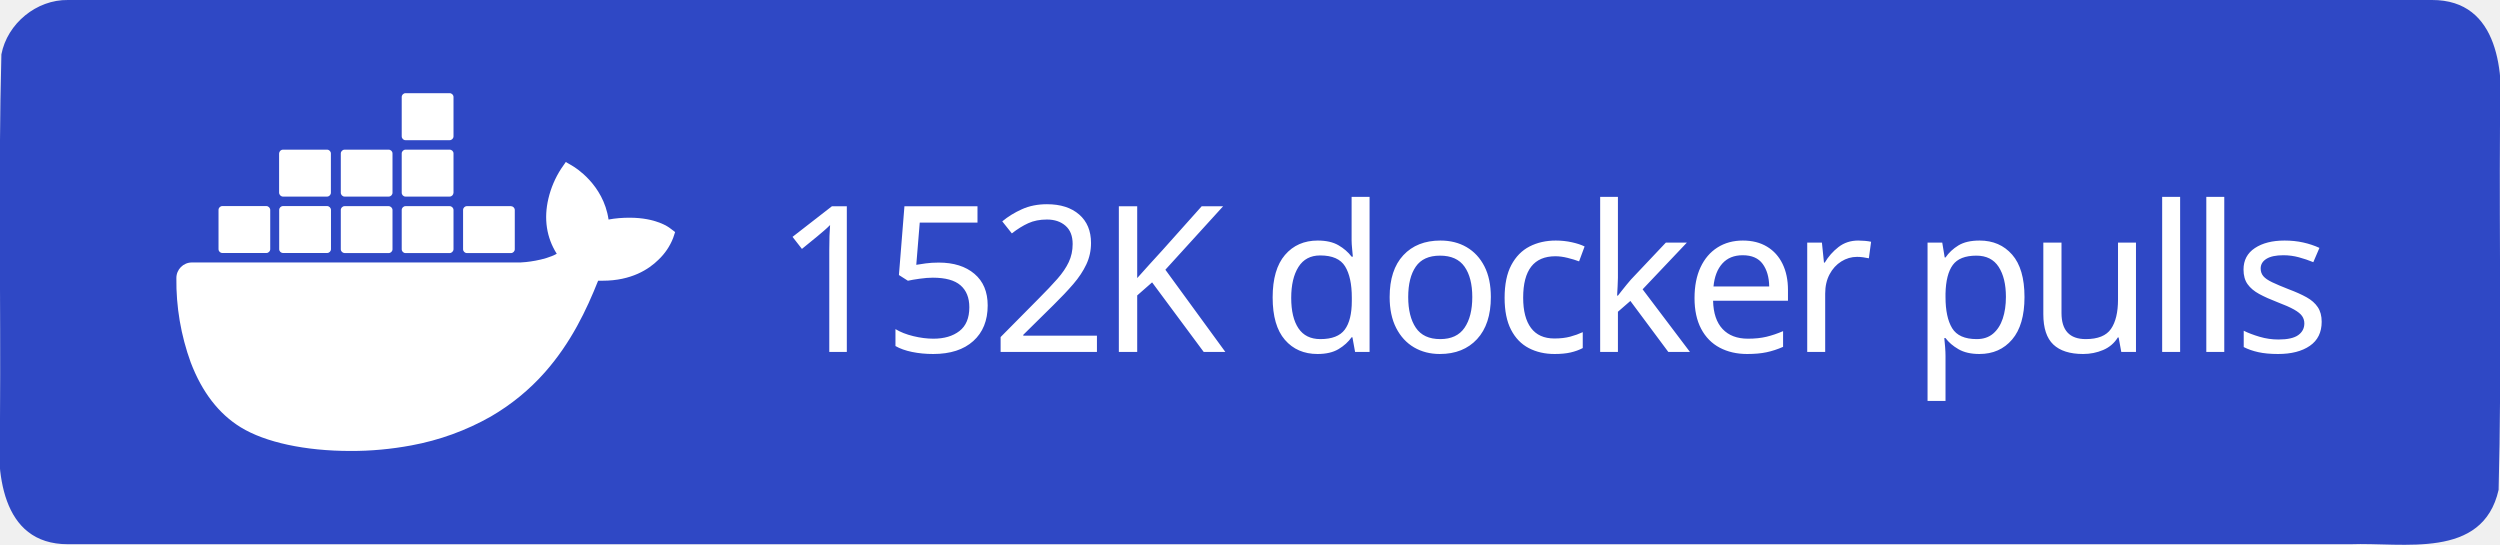
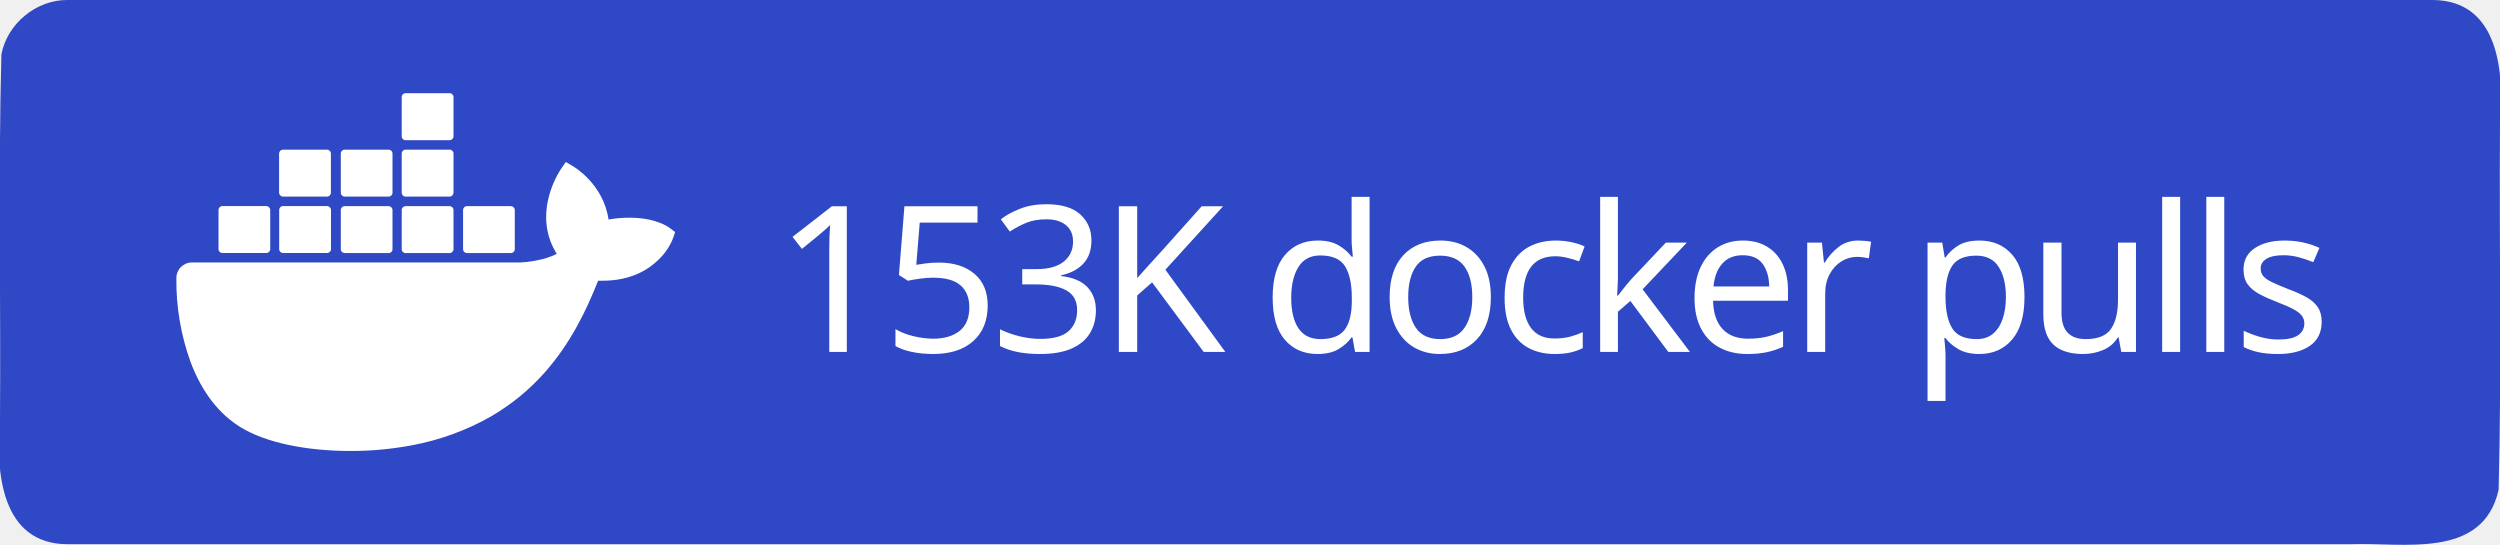
<svg xmlns="http://www.w3.org/2000/svg" xml:space="preserve" width="147" height="32" viewBox="0 0 147 32">
  <path d="M4 0h139c3.983-.01 4.253 4.336 4 7.31-.053 7.163.107 14.337-.082 21.494-.935 4.122-5.607 3.072-8.732 3.196H4c-3.983.01-4.253-4.336-4-7.31.053-7.163-.107-14.337.082-21.494C.429 1.383 2.15-.03 4 0" style="fill-rule:evenodd;clip-rule:evenodd;fill:#2f48c5;fill-opacity:1" />
  <text xml:space="preserve" x="936.308" y="603.782" style="font-size:234.815px;line-height:0;letter-spacing:-9.784px;word-spacing:19.568px;writing-mode:lr-tb;direction:ltr;fill:#2f48c5;fill-opacity:1;stroke-width:19.568" transform="translate(-2.312 -10.158)scale(.0511)">
-     <tspan x="936.308" y="603.782" dx="0" dy="0" rotate="0 0 0 0 0 0 0 0 0 0 0 0 0 0 0 0 0 0" style="font-style:normal;font-variant:normal;font-weight:500;font-stretch:normal;line-height:0;font-family:&quot;Source Han Sans TC&quot;;-inkscape-font-specification:&quot;Source Han Sans TC Medium&quot;;letter-spacing:-9.784px;word-spacing:19.568px;fill:#fff;fill-opacity:1;stroke-width:19.568">152K docker pulls</tspan>
+     <tspan x="936.308" y="603.782" dx="0" dy="0" rotate="0 0 0 0 0 0 0 0 0 0 0 0 0 0 0 0 0 0" style="font-style:normal;font-variant:normal;font-weight:500;font-stretch:normal;line-height:0;font-family:&quot;Source Han Sans TC&quot;;-inkscape-font-specification:&quot;Source Han Sans TC Medium&quot;;letter-spacing:-9.784px;word-spacing:19.568px;fill:#fff;fill-opacity:1;stroke-width:19.568">153K docker pulls</tspan>
  </text>
  <path d="M816.395 461.5c-1.6-1.3-16.1-12.2-46.7-12.2-8.1 0-16.2.6-24.2 2.1-5.9-40.7-39.5-60.5-41-61.4l-8.2-4.8-5.4 7.8c-6.8 10.5-11.7 22-14.6 34.2-5.5 23.2-2.2 45 9.6 63.6-14.2 7.9-37.1 9.9-41.7 10h-378.1c-9.9 0-17.9 8-17.9 17.9-.4 33.1 5.2 66 16.5 97.1 13 34.2 32.4 59.3 57.6 74.7 28.2 17.3 74.1 27.2 126.2 27.2 23.5.1 47-2.1 70.1-6.4 32.1-5.9 63-17.1 91.4-33.2 23.4-13.6 44.5-30.8 62.4-51.1 29.9-33.9 47.8-71.7 61.1-105.2h5.3c32.8 0 53-13.1 64.1-24.1 7.4-7 13.2-15.5 16.9-25l2.3-6.9zm-515.3 28.4h50.7c2.4 0 4.4-2 4.4-4.4v-45.1c0-2.4-2-4.4-4.4-4.5h-50.7c-2.4 0-4.4 2-4.4 4.4v45.2c0 2.5 2 4.4 4.4 4.4m69.9 0h50.7c2.4 0 4.4-2 4.4-4.4v-45.1c0-2.4-2-4.4-4.4-4.5h-50.7c-2.5 0-4.5 2-4.5 4.5v45.1c0 2.5 2 4.4 4.5 4.4m70.8.1h50.7c2.4 0 4.4-2 4.4-4.4v-45.1c0-2.4-2-4.4-4.4-4.5h-50.7c-2.4 0-4.4 2-4.4 4.4v45.2c0 2.4 2 4.3 4.4 4.4m70.1 0h50.7c2.4 0 4.4-2 4.5-4.4v-45.1c0-2.5-2-4.5-4.5-4.5h-50.7c-2.4 0-4.4 2-4.4 4.4v45.2c0 2.4 1.9 4.4 4.4 4.4m-141-65h50.7c2.4 0 4.4-2 4.4-4.5v-45.1c0-2.4-2-4.4-4.4-4.4h-50.7c-2.5 0-4.4 2-4.5 4.4v45.1c.1 2.5 2.1 4.5 4.5 4.5m70.9 0h50.7c2.4 0 4.4-2 4.4-4.5v-45.1c0-2.4-2-4.4-4.4-4.4h-50.7c-2.4 0-4.4 2-4.4 4.4v45.1c0 2.5 2 4.5 4.4 4.5m70.1 0h50.7c2.5 0 4.4-2 4.5-4.5v-45.1c0-2.5-2-4.4-4.5-4.4h-50.7c-2.4 0-4.4 2-4.4 4.4v45.1c0 2.5 1.9 4.5 4.4 4.5m0-64.9h50.7c2.5 0 4.5-2 4.5-4.5v-45.2c0-2.4-2-4.4-4.5-4.4h-50.7c-2.4 0-4.4 2-4.4 4.4v45.2c0 2.5 1.9 4.5 4.4 4.5m70.6 129.9h50.7c2.4 0 4.4-2 4.4-4.4v-45.1c0-2.5-2-4.4-4.4-4.5h-50.7c-2.4 0-4.4 2-4.4 4.4v45.2c0 2.4 2 4.4 4.4 4.4" style="fill:#fff" transform="translate(-2.312 -10.158)scale(.0511)" />
</svg>
